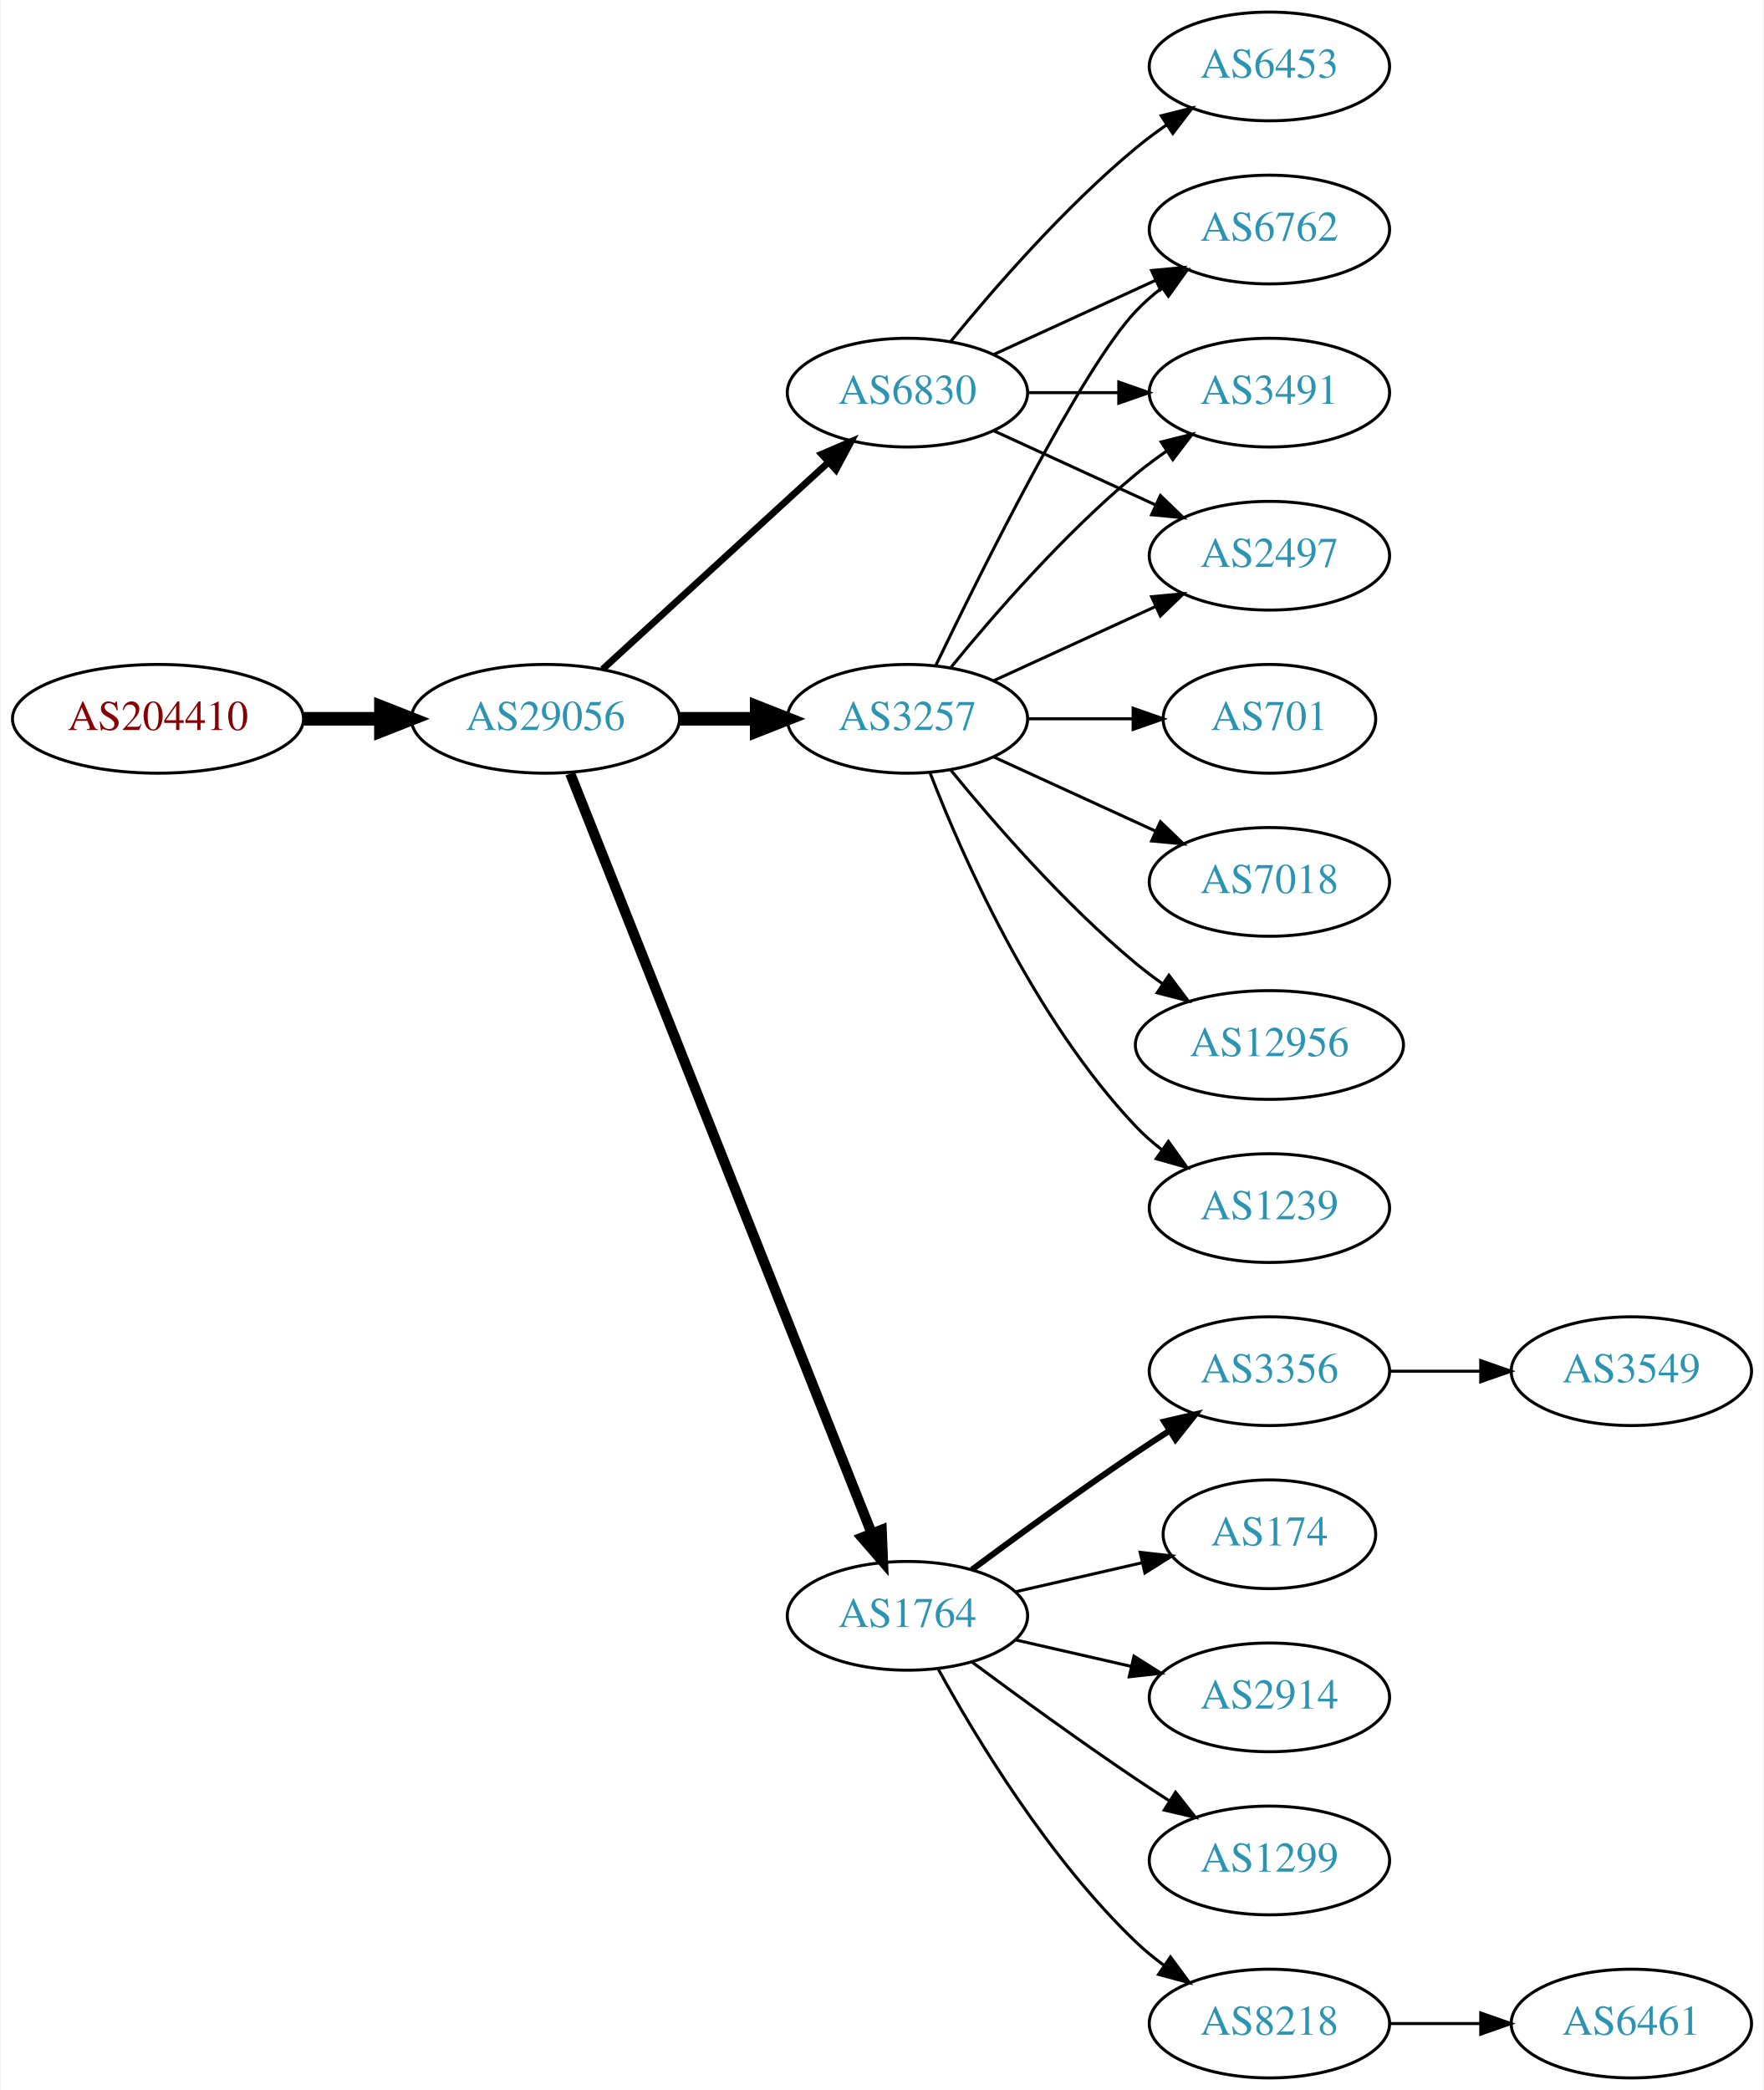
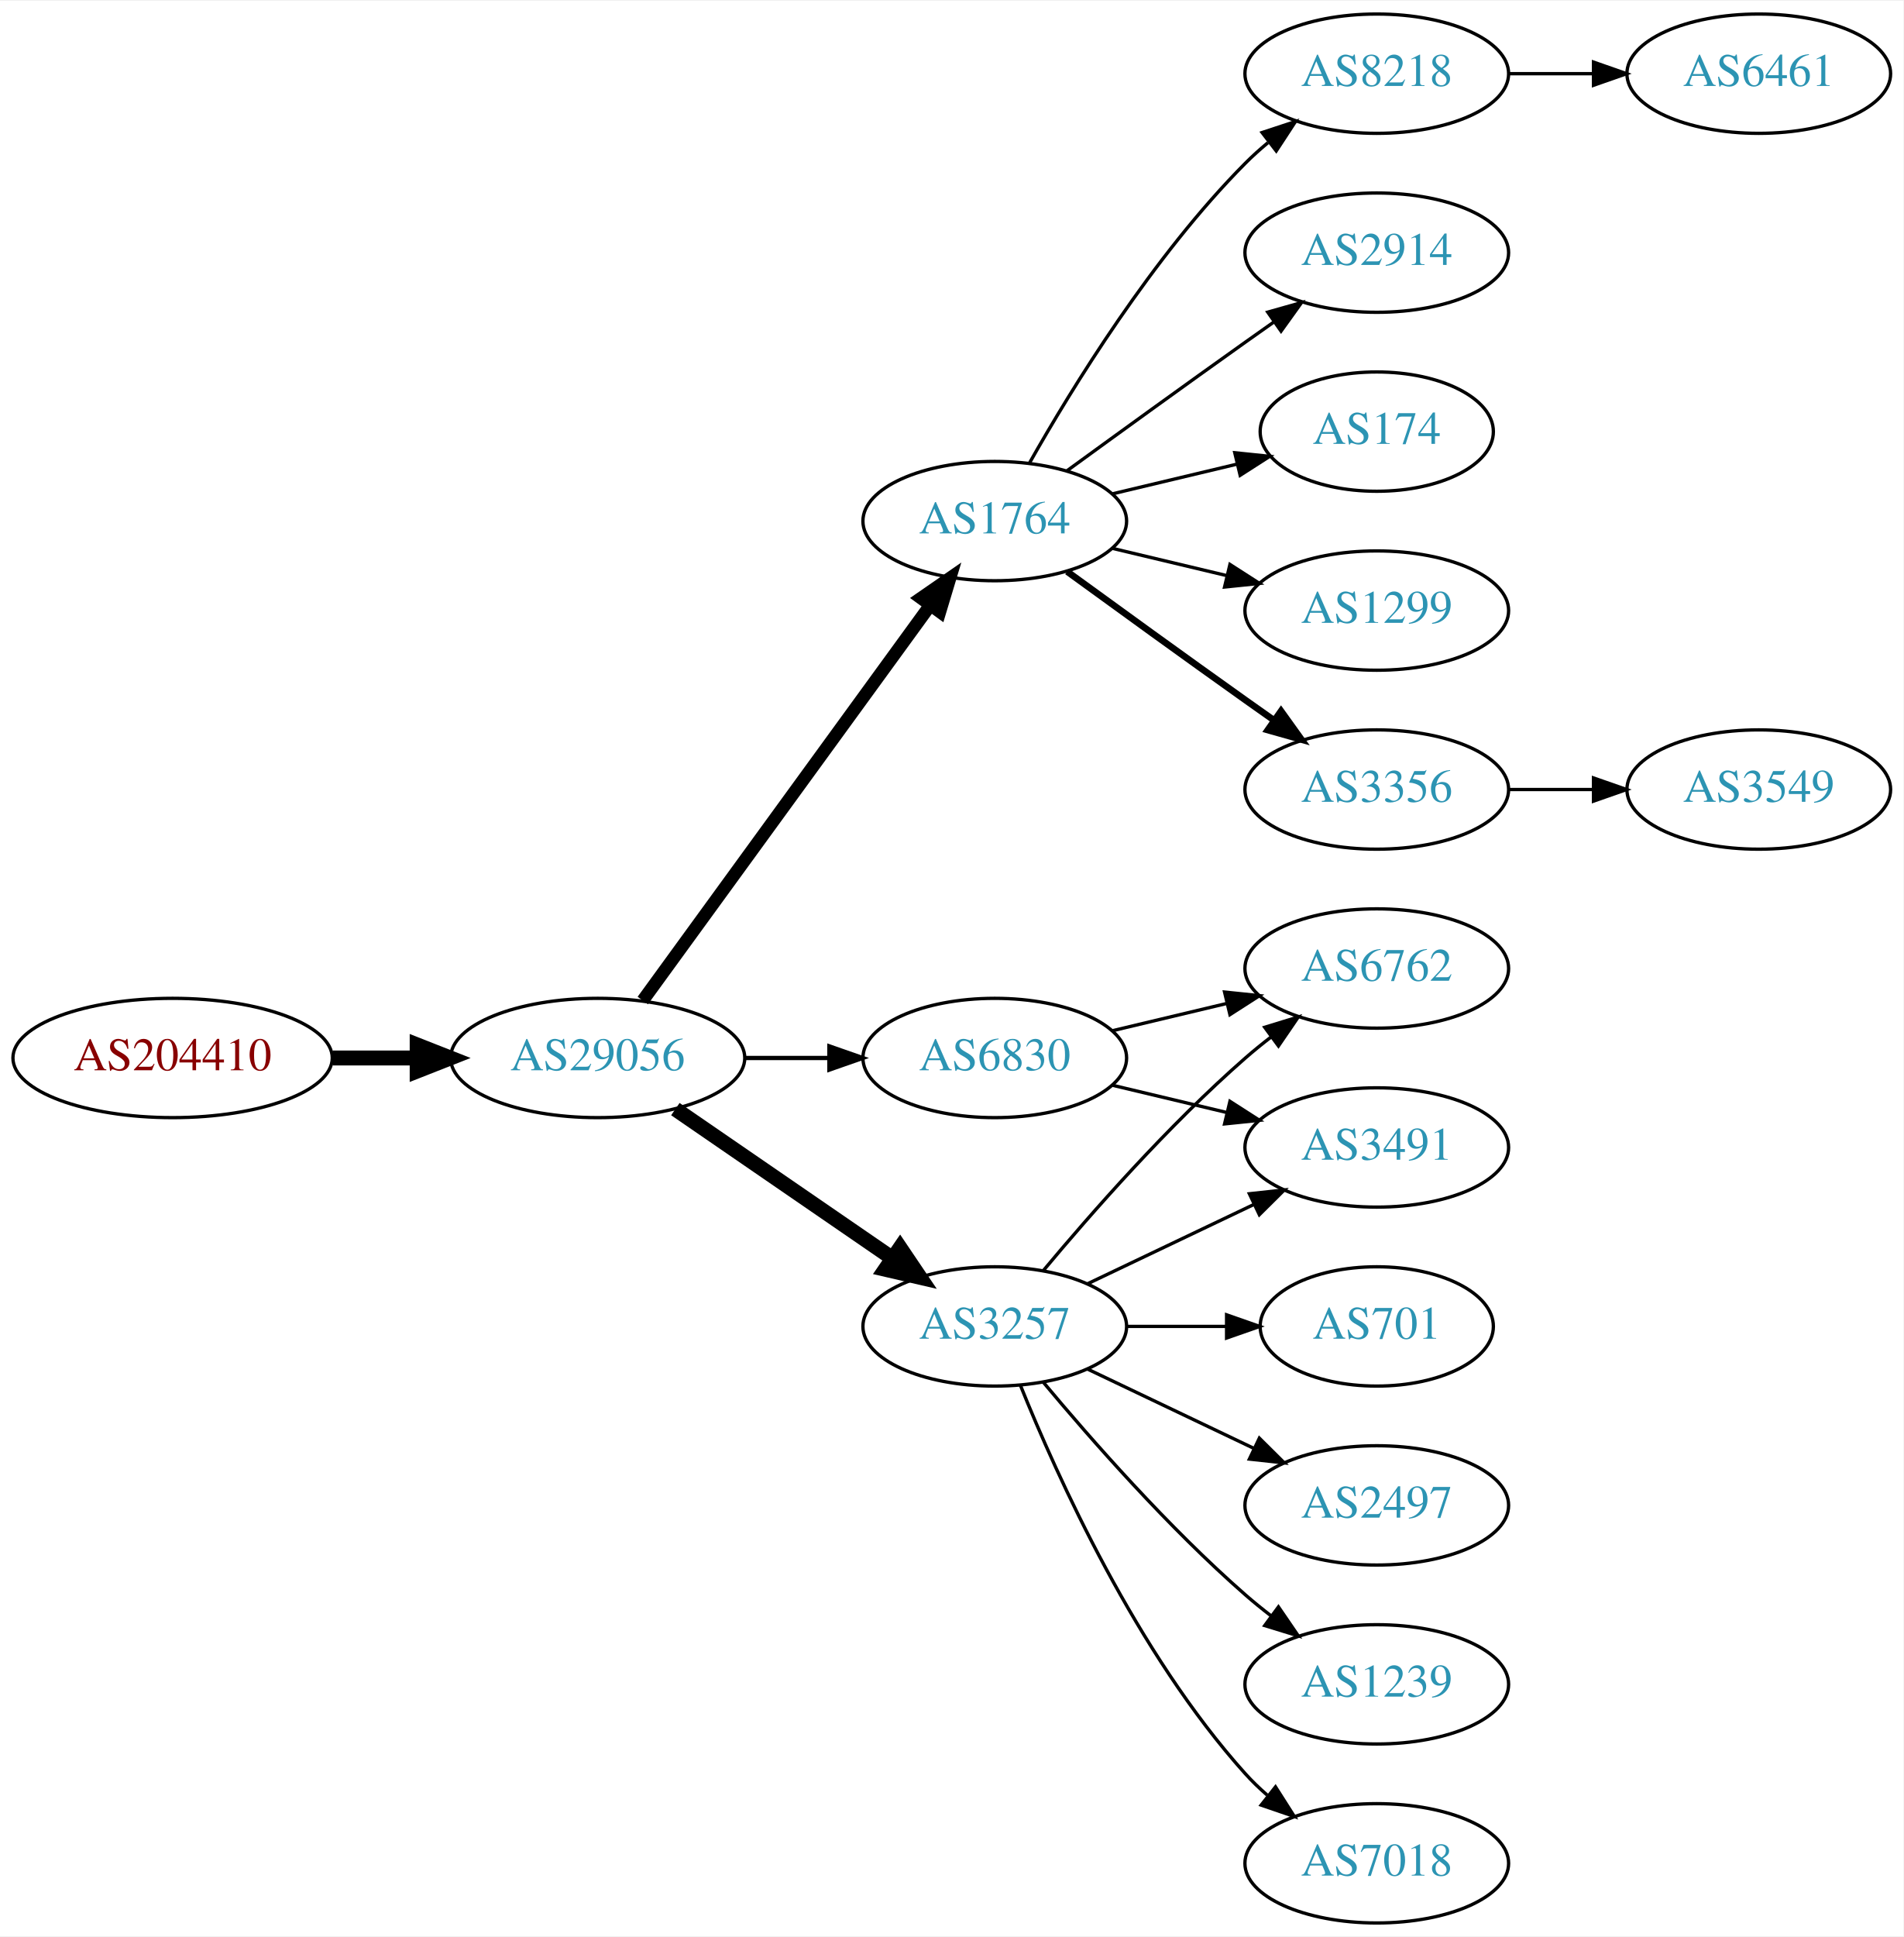
- <svg xmlns="http://www.w3.org/2000/svg" xmlns:xlink="http://www.w3.org/1999/xlink" width="584pt" height="692pt" viewBox="0.00 0.00 583.56 692.00">
-   <g id="graph0" class="graph" transform="scale(1 1) rotate(0) translate(4 688)">
-     <polygon fill="white" stroke="none" points="-4,4 -4,-688 579.562,-688 579.562,4 -4,4" />
+ <svg xmlns="http://www.w3.org/2000/svg" xmlns:xlink="http://www.w3.org/1999/xlink" width="574pt" height="584pt" viewBox="0.00 0.00 574.46 584.00">
+   <g id="graph0" class="graph" transform="scale(1 1) rotate(0) translate(4 580)">
+     <polygon fill="white" stroke="none" points="-4,4 -4,-580 570.463,-580 570.463,4 -4,4" />
    <g id="node1" class="node">
      <g id="a_node1">
        <a xlink:href="/asn/204410" xlink:title="AS204410 ~ Feistritzwerke-STEWEAG GmbH [AT]">
-           <ellipse fill="#ffffff" stroke="black" cx="48.096" cy="-450" rx="48.192" ry="18" />
-           <text text-anchor="middle" x="48.096" y="-446.3" font-family="Times,serif" font-size="14.00" fill="#880000">AS204410</text>
+           <ellipse fill="#ffffff" stroke="black" cx="48.096" cy="-261" rx="48.192" ry="18" />
+           <text text-anchor="middle" x="48.096" y="-257.3" font-family="Times,serif" font-size="14.00" fill="#880000">AS204410</text>
        </a>
      </g>
    </g>
    <g id="node2" class="node">
      <g id="a_node2">
        <a xlink:href="/asn/29056" xlink:title="AS29056 ~ Citycom Telekommunikation GmbH [AT]">
-           <ellipse fill="#ffffff" stroke="black" cx="176.388" cy="-450" rx="44.393" ry="18" />
-           <text text-anchor="middle" x="176.388" y="-446.3" font-family="Times,serif" font-size="14.00" fill="#2c94b3">AS29056</text>
+           <ellipse fill="#ffffff" stroke="black" cx="176.388" cy="-261" rx="44.393" ry="18" />
+           <text text-anchor="middle" x="176.388" y="-257.3" font-family="Times,serif" font-size="14.00" fill="#2c94b3">AS29056</text>
        </a>
      </g>
    </g>
    <g id="edge1" class="edge">
-       <path fill="none" stroke="black" stroke-width="4.5" d="M96.481,-450C104.742,-450 113.386,-450 121.799,-450" />
-       <polygon fill="black" stroke="black" stroke-width="4.5" points="121.904,-453.938 131.904,-450 121.904,-446.063 121.904,-453.938" />
+       <path fill="none" stroke="black" stroke-width="4.5" d="M96.481,-261C104.742,-261 113.386,-261 121.799,-261" />
+       <polygon fill="black" stroke="black" stroke-width="4.5" points="121.904,-264.938 131.904,-261 121.904,-257.063 121.904,-264.938" />
    </g>
    <g id="node3" class="node">
      <g id="a_node3">
-         <a xlink:href="/asn/3257" xlink:title="AS3257 ~ GTT [DE]">
-           <ellipse fill="#ffffff" stroke="black" cx="296.23" cy="-450" rx="39.794" ry="18" />
-           <text text-anchor="middle" x="296.23" y="-446.3" font-family="Times,serif" font-size="14.00" fill="#2c94b3">AS3257</text>
+         <a xlink:href="/asn/1764" xlink:title="AS1764 ~ NEXTLAYER-AS [AT]">
+           <ellipse fill="#ffffff" stroke="black" cx="296.23" cy="-423" rx="39.794" ry="18" />
+           <text text-anchor="middle" x="296.23" y="-419.3" font-family="Times,serif" font-size="14.00" fill="#2c94b3">AS1764</text>
        </a>
      </g>
    </g>
    <g id="edge2" class="edge">
-       <path fill="none" stroke="black" stroke-width="4.5" d="M220.599,-450C228.911,-450 237.674,-450 246.156,-450" />
-       <polygon fill="black" stroke="black" stroke-width="4.5" points="246.315,-453.938 256.315,-450 246.315,-446.063 246.315,-453.938" />
+       <path fill="none" stroke="black" stroke-width="3.857" d="M189.999,-278.337C210.82,-306.96 252.482,-364.233 276.671,-397.486" />
+       <polygon fill="black" stroke="black" stroke-width="3.857" points="273.997,-399.76 282.71,-405.788 279.657,-395.642 273.997,-399.76" />
    </g>
    <g id="node4" class="node">
      <g id="a_node4">
-         <a xlink:href="/asn/1764" xlink:title="AS1764 ~ NEXTLAYER-AS [AT]">
-           <ellipse fill="#ffffff" stroke="black" cx="296.23" cy="-153" rx="39.794" ry="18" />
-           <text text-anchor="middle" x="296.23" y="-149.3" font-family="Times,serif" font-size="14.00" fill="#2c94b3">AS1764</text>
+         <a xlink:href="/asn/3257" xlink:title="AS3257 ~ GTT [DE]">
+           <ellipse fill="#ffffff" stroke="black" cx="296.23" cy="-180" rx="39.794" ry="18" />
+           <text text-anchor="middle" x="296.23" y="-176.3" font-family="Times,serif" font-size="14.00" fill="#2c94b3">AS3257</text>
        </a>
      </g>
    </g>
    <g id="edge3" class="edge">
-       <path fill="none" stroke="black" stroke-width="3.375" d="M184.582,-431.868C204.516,-381.627 260.558,-240.385 284.34,-180.447" />
-       <polygon fill="black" stroke="black" stroke-width="3.375" points="287.695,-181.48 288.13,-170.894 281.189,-178.899 287.695,-181.48" />
+       <path fill="none" stroke="black" stroke-width="4.5" d="M199.83,-245.574C218.412,-232.802 244.972,-214.545 265.352,-200.537" />
+       <polygon fill="black" stroke="black" stroke-width="4.5" points="267.656,-203.731 273.666,-194.822 263.195,-197.242 267.656,-203.731" />
    </g>
    <g id="node5" class="node">
      <g id="a_node5">
        <a xlink:href="/asn/6830" xlink:title="AS6830 ~ LGI-UPC [AT]">
-           <ellipse fill="#ffffff" stroke="black" cx="296.23" cy="-558" rx="39.794" ry="18" />
-           <text text-anchor="middle" x="296.23" y="-554.3" font-family="Times,serif" font-size="14.00" fill="#2c94b3">AS6830</text>
+           <ellipse fill="#ffffff" stroke="black" cx="296.23" cy="-261" rx="39.794" ry="18" />
+           <text text-anchor="middle" x="296.23" y="-257.3" font-family="Times,serif" font-size="14.00" fill="#2c94b3">AS6830</text>
        </a>
      </g>
    </g>
    <g id="edge4" class="edge">
-       <path fill="none" stroke="black" stroke-width="2.25" d="M195.285,-466.403C215.214,-484.667 247.571,-514.322 270.048,-534.921" />
-       <polygon fill="black" stroke="black" stroke-width="2.25" points="267.813,-537.62 277.55,-541.797 272.543,-532.46 267.813,-537.62" />
-     </g>
-     <g id="node12" class="node">
-       <g id="a_node12">
-         <a xlink:href="/asn/6762" xlink:title="AS6762 ~ TELECOM ITALIA SPARKLE S.p.A. [IT]">
-           <ellipse fill="#ffffff" stroke="black" cx="416.073" cy="-612" rx="39.794" ry="18" />
-           <text text-anchor="middle" x="416.073" y="-608.3" font-family="Times,serif" font-size="14.00" fill="#2c94b3">AS6762</text>
-         </a>
-       </g>
-     </g>
-     <g id="edge17" class="edge">
-       <path fill="none" stroke="black" d="M305.577,-467.595C321.044,-499.732 354.19,-566.34 371.877,-585 374.462,-587.728 377.38,-590.294 380.448,-592.677" />
-       <polygon fill="black" stroke="black" points="378.602,-595.658 388.797,-598.543 382.627,-589.93 378.602,-595.658" />
-     </g>
-     <g id="node13" class="node">
-       <g id="a_node13">
-         <a xlink:href="/asn/3491" xlink:title="AS3491 ~ PCCW Global, Inc. [US]">
-           <ellipse fill="#ffffff" stroke="black" cx="416.073" cy="-558" rx="39.794" ry="18" />
-           <text text-anchor="middle" x="416.073" y="-554.3" font-family="Times,serif" font-size="14.00" fill="#2c94b3">AS3491</text>
-         </a>
-       </g>
-     </g>
-     <g id="edge22" class="edge">
-       <path fill="none" stroke="black" d="M310.649,-467.065C324.764,-484.375 348.178,-511.345 371.877,-531 375.093,-533.668 378.594,-536.27 382.164,-538.741" />
-       <polygon fill="black" stroke="black" points="380.242,-541.666 390.52,-544.236 384.088,-535.817 380.242,-541.666" />
-     </g>
-     <g id="node15" class="node">
-       <g id="a_node15">
-         <a xlink:href="/asn/2497" xlink:title="AS2497 ~ Internet Initiative Japan Inc. [JP]">
-           <ellipse fill="#ffffff" stroke="black" cx="416.073" cy="-504" rx="39.794" ry="18" />
-           <text text-anchor="middle" x="416.073" y="-500.3" font-family="Times,serif" font-size="14.00" fill="#2c94b3">AS2497</text>
-         </a>
-       </g>
-     </g>
-     <g id="edge18" class="edge">
-       <path fill="none" stroke="black" d="M324.859,-462.661C340.816,-469.973 361.087,-479.261 378.369,-487.181" />
-       <polygon fill="black" stroke="black" points="377.068,-490.435 387.617,-491.419 379.984,-484.071 377.068,-490.435" />
-     </g>
-     <g id="node17" class="node">
-       <g id="a_node17">
-         <a xlink:href="/asn/1239" xlink:title="AS1239 ~ Sprint [US]">
-           <ellipse fill="#ffffff" stroke="black" cx="416.073" cy="-288" rx="39.794" ry="18" />
-           <text text-anchor="middle" x="416.073" y="-284.3" font-family="Times,serif" font-size="14.00" fill="#2c94b3">AS1239</text>
-         </a>
-       </g>
-     </g>
-     <g id="edge16" class="edge">
-       <path fill="none" stroke="black" d="M303.753,-432.006C314.504,-404.272 338.161,-350.571 371.877,-315 374.462,-312.272 377.38,-309.706 380.448,-307.323" />
-       <polygon fill="black" stroke="black" points="382.627,-310.07 388.797,-301.457 378.602,-304.342 382.627,-310.07" />
-     </g>
-     <g id="node18" class="node">
-       <g id="a_node18">
-         <a xlink:href="/asn/701" xlink:title="AS701 ~ UUNET [US]">
-           <ellipse fill="#ffffff" stroke="black" cx="416.073" cy="-450" rx="35.194" ry="18" />
-           <text text-anchor="middle" x="416.073" y="-446.3" font-family="Times,serif" font-size="14.00" fill="#2c94b3">AS701</text>
-         </a>
-       </g>
-     </g>
-     <g id="edge19" class="edge">
-       <path fill="none" stroke="black" d="M336.143,-450C347.23,-450 359.389,-450 370.771,-450" />
-       <polygon fill="black" stroke="black" points="370.953,-453.5 380.953,-450 370.953,-446.5 370.953,-453.5" />
-     </g>
-     <g id="node19" class="node">
-       <g id="a_node19">
-         <a xlink:href="/asn/7018" xlink:title="AS7018 ~ AT&amp;T Services, Inc. [US]">
-           <ellipse fill="#ffffff" stroke="black" cx="416.073" cy="-396" rx="39.794" ry="18" />
-           <text text-anchor="middle" x="416.073" y="-392.3" font-family="Times,serif" font-size="14.00" fill="#2c94b3">AS7018</text>
-         </a>
-       </g>
-     </g>
-     <g id="edge20" class="edge">
-       <path fill="none" stroke="black" d="M324.859,-437.339C340.816,-430.027 361.087,-420.739 378.369,-412.819" />
-       <polygon fill="black" stroke="black" points="379.984,-415.929 387.617,-408.581 377.068,-409.565 379.984,-415.929" />
-     </g>
-     <g id="node20" class="node">
-       <g id="a_node20">
-         <a xlink:href="/asn/12956" xlink:title="AS12956 ~ TELXIUS [ES]">
-           <ellipse fill="#ffffff" stroke="black" cx="416.073" cy="-342" rx="44.393" ry="18" />
-           <text text-anchor="middle" x="416.073" y="-338.3" font-family="Times,serif" font-size="14.00" fill="#2c94b3">AS12956</text>
-         </a>
-       </g>
-     </g>
-     <g id="edge21" class="edge">
-       <path fill="none" stroke="black" d="M310.649,-432.935C324.764,-415.625 348.178,-388.655 371.877,-369 374.614,-366.729 377.558,-364.506 380.575,-362.37" />
-       <polygon fill="black" stroke="black" points="382.801,-365.092 389.164,-356.621 378.907,-359.275 382.801,-365.092" />
+       <path fill="none" stroke="black" stroke-width="1.286" d="M220.599,-261C228.911,-261 237.674,-261 246.156,-261" />
+       <polygon fill="black" stroke="black" stroke-width="1.286" points="246.315,-264.5 256.315,-261 246.315,-257.5 246.315,-264.5" />
    </g>
    <g id="node6" class="node">
      <g id="a_node6">
-         <a xlink:href="/asn/8218" xlink:title="AS8218 ~ legacy Neotelecoms [FR]">
-           <ellipse fill="#ffffff" stroke="black" cx="416.073" cy="-18" rx="39.794" ry="18" />
-           <text text-anchor="middle" x="416.073" y="-14.3" font-family="Times,serif" font-size="14.00" fill="#2c94b3">AS8218</text>
+         <a xlink:href="/asn/1299" xlink:title="AS1299 ~ Telia Carrier [EU]">
+           <ellipse fill="#ffffff" stroke="black" cx="411.523" cy="-396" rx="39.794" ry="18" />
+           <text text-anchor="middle" x="411.523" y="-392.3" font-family="Times,serif" font-size="14.00" fill="#2c94b3">AS1299</text>
        </a>
      </g>
    </g>
    <g id="edge5" class="edge">
-       <path fill="none" stroke="black" d="M306.471,-135.287C319.017,-112.439 343.194,-72.389 371.877,-45 374.745,-42.261 377.934,-39.653 381.243,-37.215" />
-       <polygon fill="black" stroke="black" points="383.306,-40.044 389.602,-31.523 379.366,-34.258 383.306,-40.044" />
+       <path fill="none" stroke="black" d="M331.837,-414.752C342.709,-412.162 354.863,-409.265 366.305,-406.538" />
+       <polygon fill="black" stroke="black" points="367.212,-409.92 376.128,-404.197 365.589,-403.111 367.212,-409.92" />
    </g>
    <g id="node7" class="node">
      <g id="a_node7">
        <a xlink:href="/asn/3356" xlink:title="AS3356 ~ Level 3 Parent, LLC [US]">
-           <ellipse fill="#ffffff" stroke="black" cx="416.073" cy="-234" rx="39.794" ry="18" />
-           <text text-anchor="middle" x="416.073" y="-230.3" font-family="Times,serif" font-size="14.00" fill="#2c94b3">AS3356</text>
+           <ellipse fill="#ffffff" stroke="black" cx="411.523" cy="-342" rx="39.794" ry="18" />
+           <text text-anchor="middle" x="411.523" y="-338.3" font-family="Times,serif" font-size="14.00" fill="#2c94b3">AS3356</text>
        </a>
      </g>
    </g>
    <g id="edge6" class="edge">
-       <path fill="none" stroke="black" stroke-width="2" d="M317.56,-168.277C332.423,-179.304 353.167,-194.407 371.877,-207 375.426,-209.389 379.176,-211.839 382.924,-214.242" />
-       <polygon fill="black" stroke="black" stroke-width="2" points="381.251,-217.325 391.573,-219.712 384.993,-211.409 381.251,-217.325" />
+       <path fill="none" stroke="black" stroke-width="2" d="M318.078,-407.778C333.012,-396.909 353.626,-381.975 371.877,-369 374.697,-366.995 377.64,-364.915 380.588,-362.841" />
+       <polygon fill="black" stroke="black" stroke-width="2" points="382.634,-365.681 388.813,-357.074 378.616,-359.95 382.634,-365.681" />
    </g>
    <g id="node8" class="node">
      <g id="a_node8">
-         <a xlink:href="/asn/174" xlink:title="AS174 ~ Cogent Communications [US]">
-           <ellipse fill="#ffffff" stroke="black" cx="416.073" cy="-180" rx="35.194" ry="18" />
-           <text text-anchor="middle" x="416.073" y="-176.3" font-family="Times,serif" font-size="14.00" fill="#2c94b3">AS174</text>
+         <a xlink:href="/asn/8218" xlink:title="AS8218 ~ legacy Neotelecoms [FR]">
+           <ellipse fill="#ffffff" stroke="black" cx="411.523" cy="-558" rx="39.794" ry="18" />
+           <text text-anchor="middle" x="411.523" y="-554.3" font-family="Times,serif" font-size="14.00" fill="#2c94b3">AS8218</text>
        </a>
      </g>
    </g>
    <g id="edge7" class="edge">
-       <path fill="none" stroke="black" d="M331.949,-160.955C345.042,-163.955 360.064,-167.396 373.705,-170.522" />
-       <polygon fill="black" stroke="black" points="373.283,-174.016 383.812,-172.838 374.846,-167.193 373.283,-174.016" />
+       <path fill="none" stroke="black" d="M306.69,-440.49C319.472,-463.096 343.904,-502.886 371.877,-531 373.987,-533.121 376.283,-535.188 378.669,-537.171" />
+       <polygon fill="black" stroke="black" points="376.921,-540.242 386.984,-543.556 381.184,-534.69 376.921,-540.242" />
    </g>
    <g id="node9" class="node">
      <g id="a_node9">
        <a xlink:href="/asn/2914" xlink:title="AS2914 ~ NTT America, Inc. [US]">
-           <ellipse fill="#ffffff" stroke="black" cx="416.073" cy="-126" rx="39.794" ry="18" />
-           <text text-anchor="middle" x="416.073" y="-122.3" font-family="Times,serif" font-size="14.00" fill="#2c94b3">AS2914</text>
+           <ellipse fill="#ffffff" stroke="black" cx="411.523" cy="-504" rx="39.794" ry="18" />
+           <text text-anchor="middle" x="411.523" y="-500.3" font-family="Times,serif" font-size="14.00" fill="#2c94b3">AS2914</text>
        </a>
      </g>
    </g>
    <g id="edge8" class="edge">
-       <path fill="none" stroke="black" d="M331.949,-145.045C343.949,-142.296 357.57,-139.175 370.263,-136.267" />
-       <polygon fill="black" stroke="black" points="371.229,-139.636 380.194,-133.991 369.665,-132.813 371.229,-139.636" />
+       <path fill="none" stroke="black" d="M318.078,-438.222C333.012,-449.091 353.626,-464.025 371.877,-477 374.697,-479.005 377.64,-481.085 380.588,-483.159" />
+       <polygon fill="black" stroke="black" points="378.616,-486.05 388.813,-488.926 382.634,-480.319 378.616,-486.05" />
    </g>
    <g id="node10" class="node">
      <g id="a_node10">
-         <a xlink:href="/asn/1299" xlink:title="AS1299 ~ Telia Carrier [EU]">
-           <ellipse fill="#ffffff" stroke="black" cx="416.073" cy="-72" rx="39.794" ry="18" />
-           <text text-anchor="middle" x="416.073" y="-68.3" font-family="Times,serif" font-size="14.00" fill="#2c94b3">AS1299</text>
+         <a xlink:href="/asn/174" xlink:title="AS174 ~ Cogent Communications [US]">
+           <ellipse fill="#ffffff" stroke="black" cx="411.523" cy="-450" rx="35.194" ry="18" />
+           <text text-anchor="middle" x="411.523" y="-446.3" font-family="Times,serif" font-size="14.00" fill="#2c94b3">AS174</text>
        </a>
      </g>
    </g>
    <g id="edge9" class="edge">
-       <path fill="none" stroke="black" d="M317.56,-137.723C332.423,-126.696 353.167,-111.593 371.877,-99 375.426,-96.611 379.176,-94.161 382.924,-91.758" />
-       <polygon fill="black" stroke="black" points="384.993,-94.591 391.573,-86.288 381.251,-88.675 384.993,-94.591" />
+       <path fill="none" stroke="black" d="M331.837,-431.248C343.632,-434.058 356.937,-437.229 369.204,-440.153" />
+       <polygon fill="black" stroke="black" points="368.67,-443.624 379.209,-442.537 370.293,-436.814 368.67,-443.624" />
+     </g>
+     <g id="node11" class="node">
+       <g id="a_node11">
+         <a xlink:href="/asn/2497" xlink:title="AS2497 ~ Internet Initiative Japan Inc. [JP]">
+           <ellipse fill="#ffffff" stroke="black" cx="411.523" cy="-126" rx="39.794" ry="18" />
+           <text text-anchor="middle" x="411.523" y="-122.3" font-family="Times,serif" font-size="14.00" fill="#2c94b3">AS2497</text>
+         </a>
+       </g>
+     </g>
+     <g id="edge10" class="edge">
+       <path fill="none" stroke="black" d="M324.367,-167.066C339.361,-159.919 358.182,-150.948 374.405,-143.215" />
+       <polygon fill="black" stroke="black" points="376.087,-146.291 383.608,-138.829 373.075,-139.972 376.087,-146.291" />
+     </g>
+     <g id="node12" class="node">
+       <g id="a_node12">
+         <a xlink:href="/asn/3491" xlink:title="AS3491 ~ PCCW Global, Inc. [US]">
+           <ellipse fill="#ffffff" stroke="black" cx="411.523" cy="-234" rx="39.794" ry="18" />
+           <text text-anchor="middle" x="411.523" y="-230.3" font-family="Times,serif" font-size="14.00" fill="#2c94b3">AS3491</text>
+         </a>
+       </g>
    </g>
    <g id="edge11" class="edge">
-       <path fill="none" stroke="black" d="M324.859,-570.661C340.816,-577.973 361.087,-587.261 378.369,-595.181" />
-       <polygon fill="black" stroke="black" points="377.068,-598.435 387.617,-599.419 379.984,-592.071 377.068,-598.435" />
+       <path fill="none" stroke="black" d="M324.367,-192.934C339.361,-200.081 358.182,-209.052 374.405,-216.785" />
+       <polygon fill="black" stroke="black" points="373.075,-220.028 383.608,-221.171 376.087,-213.709 373.075,-220.028" />
+     </g>
+     <g id="node13" class="node">
+       <g id="a_node13">
+         <a xlink:href="/asn/1239" xlink:title="AS1239 ~ Sprint [US]">
+           <ellipse fill="#ffffff" stroke="black" cx="411.523" cy="-72" rx="39.794" ry="18" />
+           <text text-anchor="middle" x="411.523" y="-68.3" font-family="Times,serif" font-size="14.00" fill="#2c94b3">AS1239</text>
+         </a>
+       </g>
    </g>
    <g id="edge12" class="edge">
-       <path fill="none" stroke="black" d="M336.143,-558C345.696,-558 356.046,-558 366.008,-558" />
-       <polygon fill="black" stroke="black" points="366.201,-561.5 376.201,-558 366.201,-554.5 366.201,-561.5" />
+       <path fill="none" stroke="black" d="M310.86,-163.183C325.143,-146.071 348.689,-119.255 371.877,-99 374.342,-96.846 376.981,-94.706 379.678,-92.628" />
+       <polygon fill="black" stroke="black" points="381.851,-95.375 387.832,-86.63 377.703,-89.736 381.851,-95.375" />
    </g>
    <g id="node14" class="node">
      <g id="a_node14">
-         <a xlink:href="/asn/6453" xlink:title="AS6453 ~ TATA COMMUNICATIONS (AMERICA) INC [US]">
-           <ellipse fill="#ffffff" stroke="black" cx="416.073" cy="-666" rx="39.794" ry="18" />
-           <text text-anchor="middle" x="416.073" y="-662.3" font-family="Times,serif" font-size="14.00" fill="#2c94b3">AS6453</text>
+         <a xlink:href="/asn/7018" xlink:title="AS7018 ~ AT&amp;T Services, Inc. [US]">
+           <ellipse fill="#ffffff" stroke="black" cx="411.523" cy="-18" rx="39.794" ry="18" />
+           <text text-anchor="middle" x="411.523" y="-14.3" font-family="Times,serif" font-size="14.00" fill="#2c94b3">AS7018</text>
        </a>
      </g>
    </g>
    <g id="edge13" class="edge">
-       <path fill="none" stroke="black" d="M310.649,-575.065C324.764,-592.375 348.178,-619.345 371.877,-639 375.093,-641.668 378.594,-644.27 382.164,-646.741" />
-       <polygon fill="black" stroke="black" points="380.242,-649.666 390.52,-652.236 384.088,-643.817 380.242,-649.666" />
+       <path fill="none" stroke="black" d="M303.978,-162.213C315.029,-134.757 339.082,-81.422 371.877,-45 373.879,-42.776 376.098,-40.637 378.43,-38.603" />
+       <polygon fill="black" stroke="black" points="380.961,-41.065 386.649,-32.127 376.628,-35.567 380.961,-41.065" />
+     </g>
+     <g id="node15" class="node">
+       <g id="a_node15">
+         <a xlink:href="/asn/701" xlink:title="AS701 ~ UUNET [US]">
+           <ellipse fill="#ffffff" stroke="black" cx="411.523" cy="-180" rx="35.194" ry="18" />
+           <text text-anchor="middle" x="411.523" y="-176.3" font-family="Times,serif" font-size="14.00" fill="#2c94b3">AS701</text>
+         </a>
+       </g>
    </g>
    <g id="edge14" class="edge">
-       <path fill="none" stroke="black" d="M324.859,-545.339C340.816,-538.027 361.087,-528.739 378.369,-520.819" />
-       <polygon fill="black" stroke="black" points="379.984,-523.929 387.617,-516.581 377.068,-517.565 379.984,-523.929" />
-     </g>
-     <g id="node11" class="node">
-       <g id="a_node11">
-         <a xlink:href="/asn/6461" xlink:title="AS6461 ~ Zayo Bandwidth [US]">
-           <ellipse fill="#ffffff" stroke="black" cx="535.915" cy="-18" rx="39.794" ry="18" />
-           <text text-anchor="middle" x="535.915" y="-14.3" font-family="Times,serif" font-size="14.00" fill="#2c94b3">AS6461</text>
-         </a>
-       </g>
-     </g>
-     <g id="edge10" class="edge">
-       <path fill="none" stroke="black" d="M455.985,-18C465.539,-18 475.888,-18 485.851,-18" />
-       <polygon fill="black" stroke="black" points="486.043,-21.5 496.043,-18 486.043,-14.5 486.043,-21.5" />
+       <path fill="none" stroke="black" d="M335.902,-180C345.608,-180 356.098,-180 366.061,-180" />
+       <polygon fill="black" stroke="black" points="366.198,-183.5 376.198,-180 366.198,-176.5 366.198,-183.5" />
    </g>
    <g id="node16" class="node">
      <g id="a_node16">
+         <a xlink:href="/asn/6762" xlink:title="AS6762 ~ TELECOM ITALIA SPARKLE S.p.A. [IT]">
+           <ellipse fill="#ffffff" stroke="black" cx="411.523" cy="-288" rx="39.794" ry="18" />
+           <text text-anchor="middle" x="411.523" y="-284.3" font-family="Times,serif" font-size="14.00" fill="#2c94b3">AS6762</text>
+         </a>
+       </g>
+     </g>
+     <g id="edge15" class="edge">
+       <path fill="none" stroke="black" d="M310.86,-196.817C325.143,-213.929 348.689,-240.745 371.877,-261 374.342,-263.154 376.981,-265.294 379.678,-267.372" />
+       <polygon fill="black" stroke="black" points="377.703,-270.264 387.832,-273.37 381.851,-264.625 377.703,-270.264" />
+     </g>
+     <g id="edge18" class="edge">
+       <path fill="none" stroke="black" d="M331.837,-252.752C342.709,-250.162 354.863,-247.265 366.305,-244.538" />
+       <polygon fill="black" stroke="black" points="367.212,-247.92 376.128,-242.197 365.589,-241.111 367.212,-247.92" />
+     </g>
+     <g id="edge17" class="edge">
+       <path fill="none" stroke="black" d="M331.837,-269.248C342.709,-271.838 354.863,-274.735 366.305,-277.462" />
+       <polygon fill="black" stroke="black" points="365.589,-280.889 376.128,-279.803 367.212,-274.08 365.589,-280.889" />
+     </g>
+     <g id="node18" class="node">
+       <g id="a_node18">
        <a xlink:href="/asn/3549" xlink:title="AS3549 ~ Level 3 Parent, LLC [US]">
-           <ellipse fill="#ffffff" stroke="black" cx="535.915" cy="-234" rx="39.794" ry="18" />
-           <text text-anchor="middle" x="535.915" y="-230.3" font-family="Times,serif" font-size="14.00" fill="#2c94b3">AS3549</text>
-         </a>
-       </g>
-     </g>
-     <g id="edge15" class="edge">
-       <path fill="none" stroke="black" d="M455.985,-234C465.539,-234 475.888,-234 485.851,-234" />
-       <polygon fill="black" stroke="black" points="486.043,-237.5 496.043,-234 486.043,-230.5 486.043,-237.5" />
+           <ellipse fill="#ffffff" stroke="black" cx="526.816" cy="-342" rx="39.794" ry="18" />
+           <text text-anchor="middle" x="526.816" y="-338.3" font-family="Times,serif" font-size="14.00" fill="#2c94b3">AS3549</text>
+         </a>
+       </g>
+     </g>
+     <g id="edge19" class="edge">
+       <path fill="none" stroke="black" d="M451.195,-342C459.398,-342 468.162,-342 476.694,-342" />
+       <polygon fill="black" stroke="black" points="476.934,-345.5 486.934,-342 476.933,-338.5 476.934,-345.5" />
+     </g>
+     <g id="node17" class="node">
+       <g id="a_node17">
+         <a xlink:href="/asn/6461" xlink:title="AS6461 ~ Zayo Bandwidth [US]">
+           <ellipse fill="#ffffff" stroke="black" cx="526.816" cy="-558" rx="39.794" ry="18" />
+           <text text-anchor="middle" x="526.816" y="-554.3" font-family="Times,serif" font-size="14.00" fill="#2c94b3">AS6461</text>
+         </a>
+       </g>
+     </g>
+     <g id="edge16" class="edge">
+       <path fill="none" stroke="black" d="M451.195,-558C459.398,-558 468.162,-558 476.694,-558" />
+       <polygon fill="black" stroke="black" points="476.934,-561.5 486.934,-558 476.933,-554.5 476.934,-561.5" />
    </g>
  </g>
</svg>
